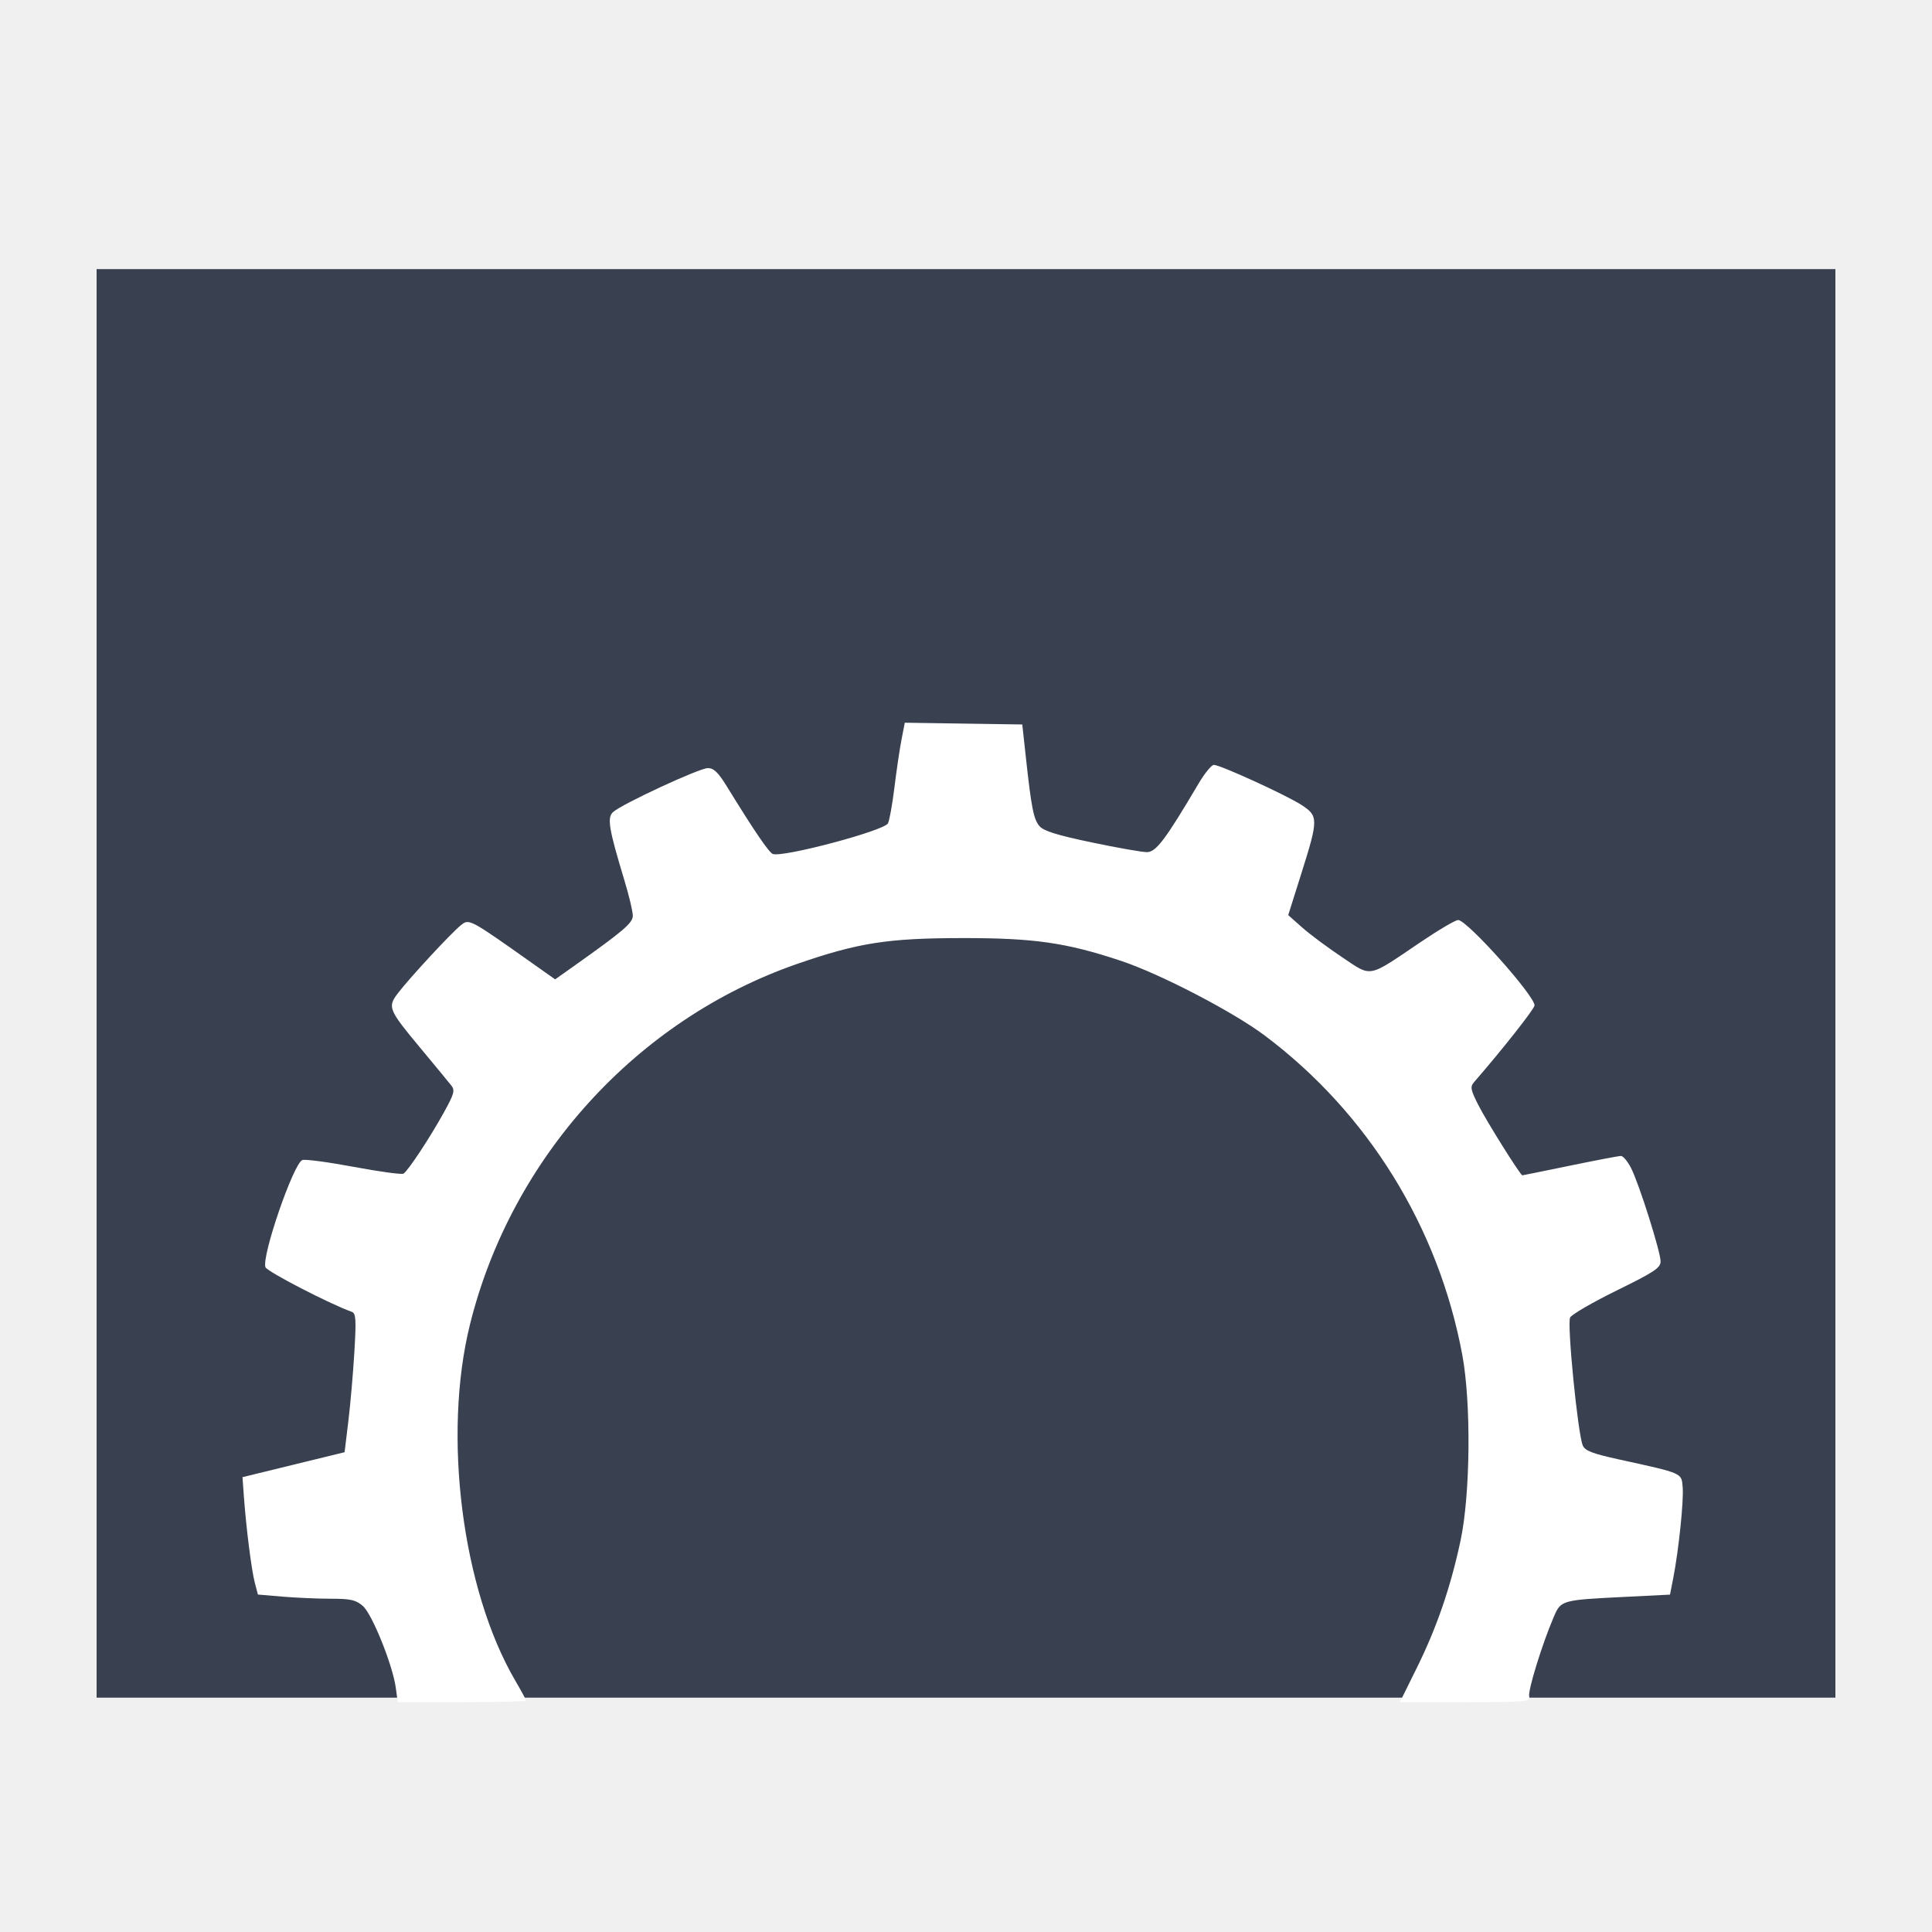
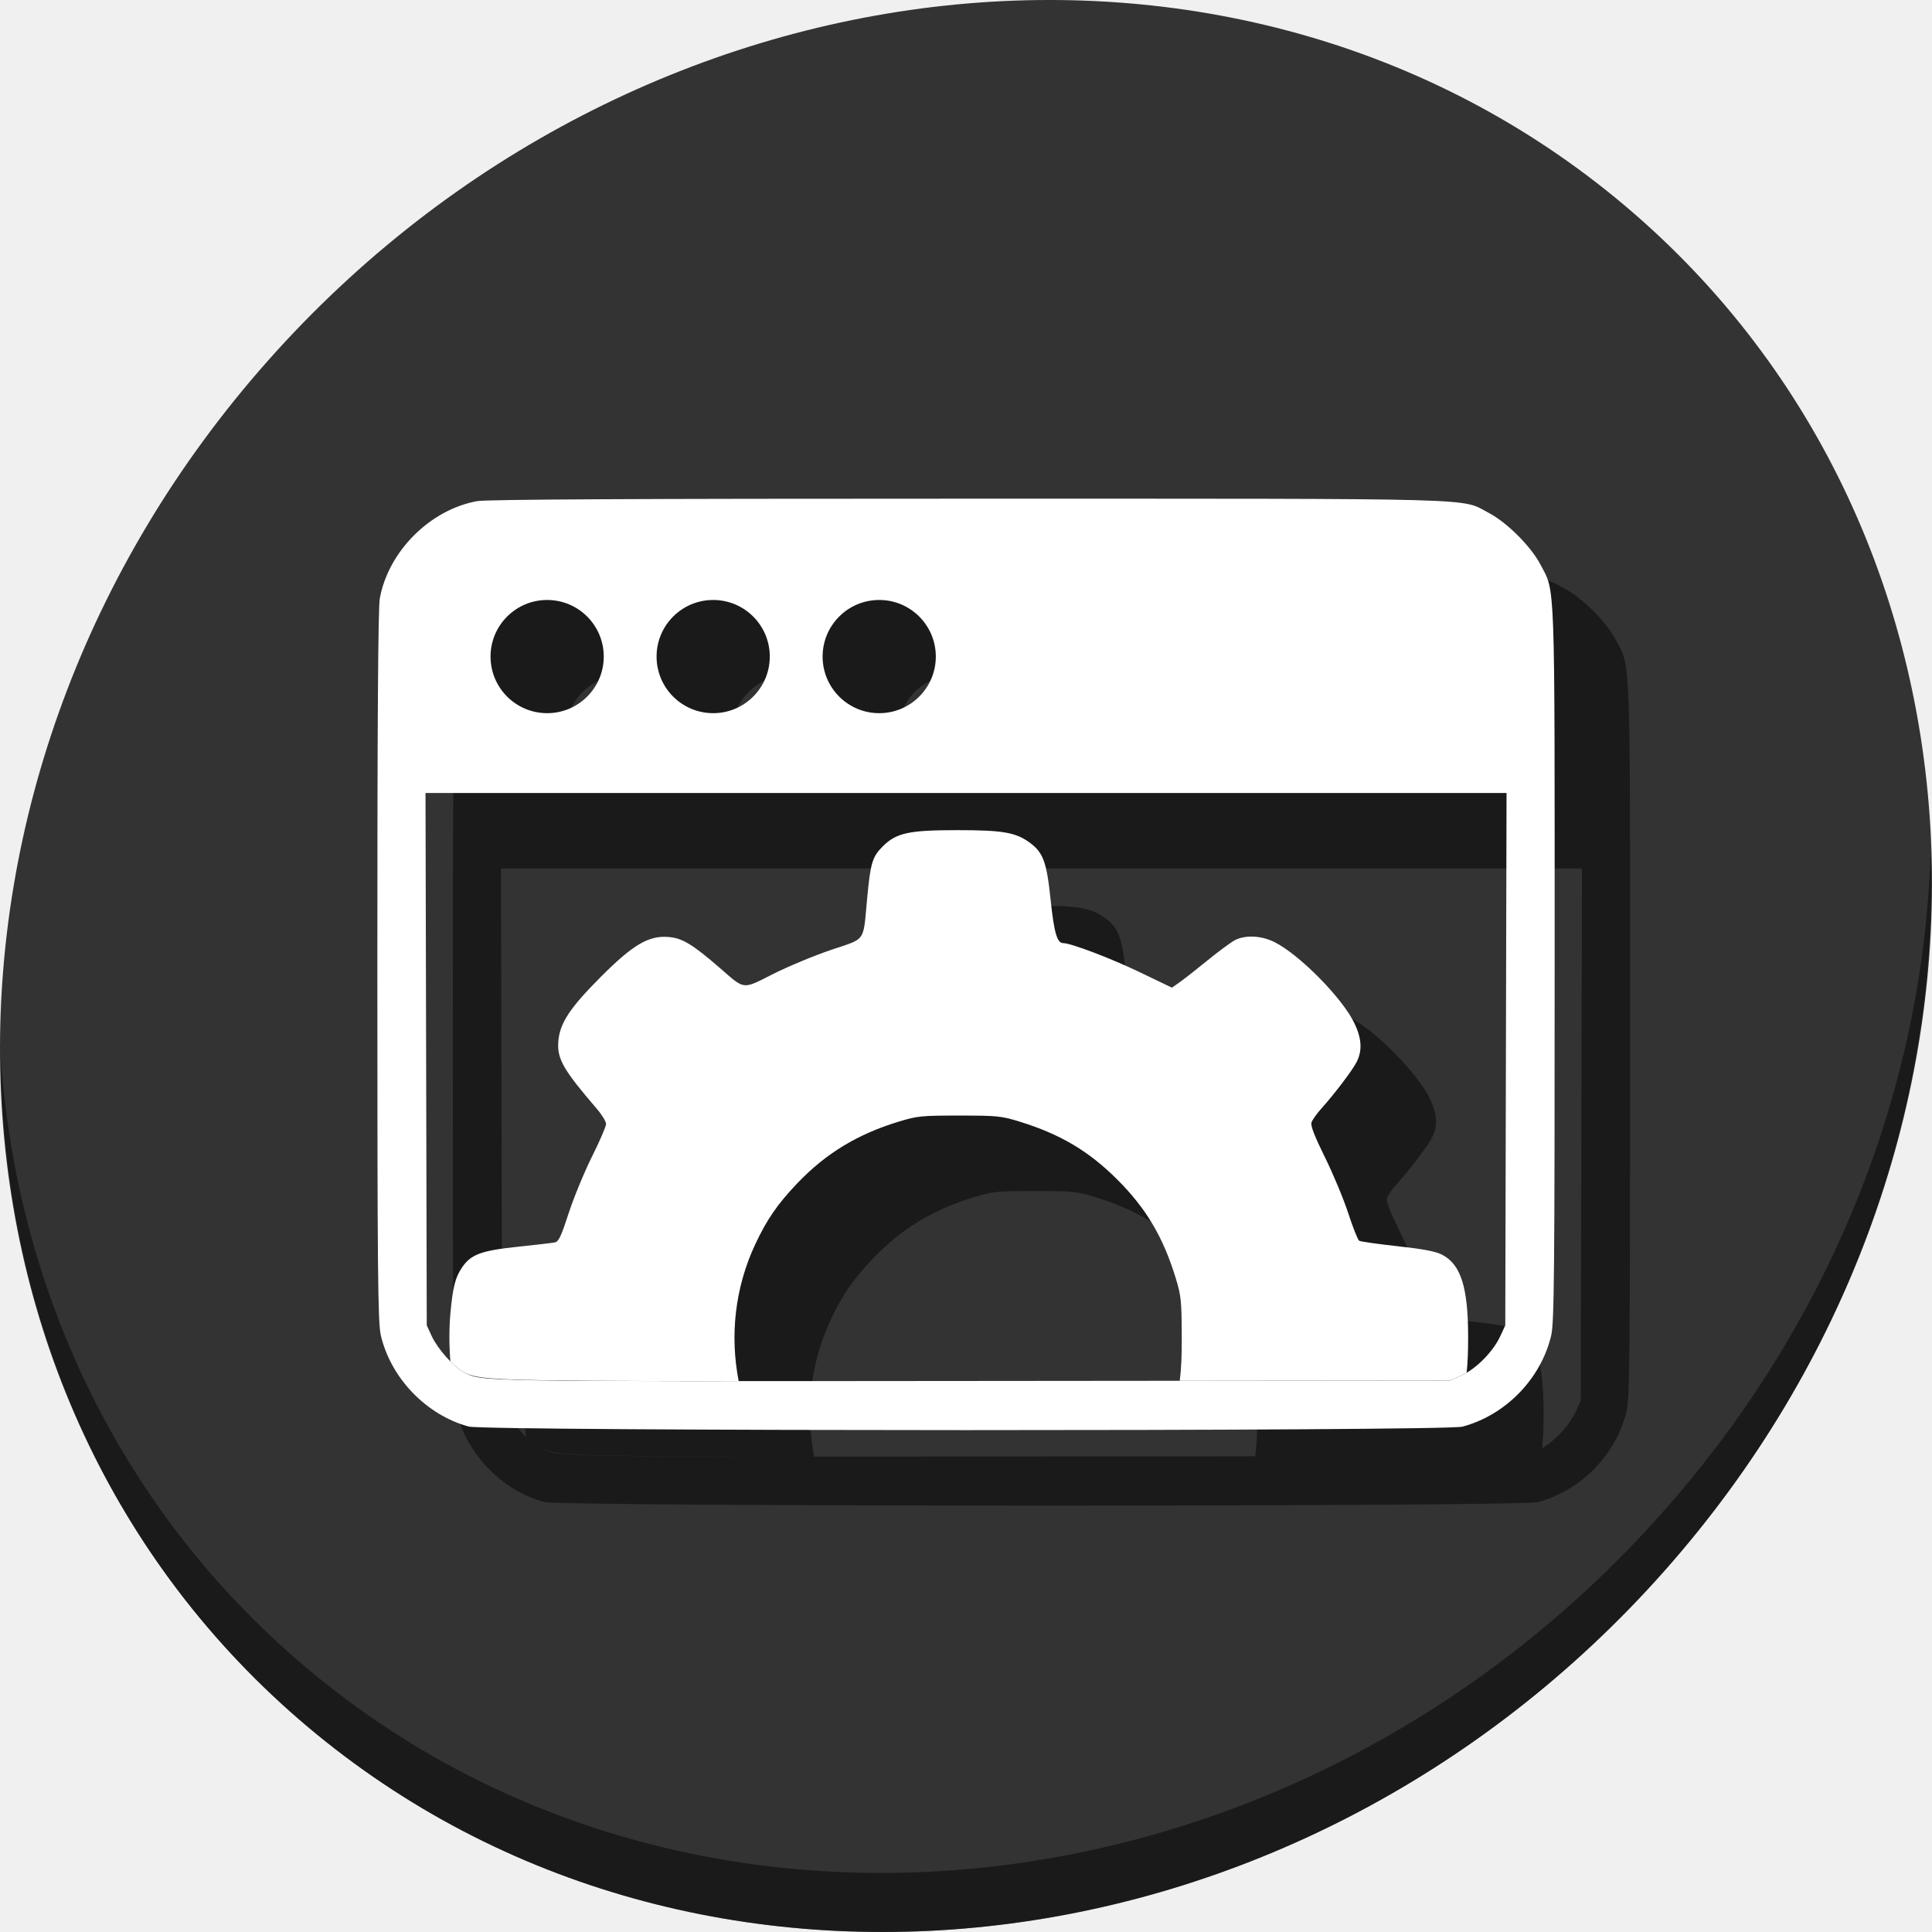
- <svg xmlns="http://www.w3.org/2000/svg" id="svg3057" version="1.1" width="500" height="500">
+ <svg xmlns="http://www.w3.org/2000/svg" id="svg3057" version="1.1" width="512" height="512">
  <defs id="defs3061" />
-   <g id="g4134">
-     <rect y="69.646" x="25" height="369.703" width="450" id="rect3752" style="fill:#394050;fill-opacity:1;fill-rule:evenodd;stroke:none" />
-     <path id="path3014" d="m 102.438,436.832 c -0.813,-5.931 -6.107,-19.094 -8.526,-21.199 -1.818,-1.582 -3.135,-1.882 -8.263,-1.882 -3.355,0 -8.981,-0.243 -12.501,-0.541 l -6.4,-0.541 -0.794,-3.014 c -0.858,-3.258 -2.243,-14.161 -2.832,-22.3 l -0.367,-5.067 13.212,-3.228 13.212,-3.228 0.972,-8.016 c 0.535,-4.409 1.237,-12.483 1.56,-17.943 0.503,-8.494 0.404,-9.992 -0.687,-10.379 -5.639,-2.002 -21.887,-10.398 -22.323,-11.535 -1.056,-2.752 7.238,-26.855 9.546,-27.74 0.697,-0.267 6.689,0.528 13.316,1.767 6.627,1.239 12.413,2.028 12.859,1.753 1.175,-0.726 6.723,-9.118 10.369,-15.684 2.731,-4.918 2.998,-5.859 2.019,-7.11 -0.62,-0.793 -4.089,-5 -7.708,-9.35 -8.669,-10.419 -8.882,-10.932 -6.065,-14.626 2.996,-3.928 13.763,-15.547 16.234,-17.519 2.172,-1.733 2.064,-1.792 19.184,10.323 l 5.212,3.688 3.989,-2.825 c 13.69,-9.695 16.117,-11.751 16.117,-13.651 0,-1.066 -0.958,-5.109 -2.13,-8.986 -4.111,-13.605 -4.576,-16.395 -2.972,-17.846 2.302,-2.083 22.321,-11.367 24.51,-11.367 1.542,0 2.684,1.093 4.894,4.686 7.097,11.54 10.91,17.145 11.926,17.535 2.536,0.973 28.785,-6.003 29.798,-7.92 0.389,-0.735 1.143,-4.912 1.676,-9.283 0.533,-4.37 1.356,-9.931 1.827,-12.356 l 0.858,-4.41 15.202,0.228 15.202,0.228 0.913,8.364 c 1.445,13.242 2.012,16.125 3.524,17.928 1.057,1.259 4.488,2.333 13.469,4.218 6.628,1.391 13.085,2.529 14.348,2.529 2.365,0 4.754,-3.171 13.388,-17.774 1.564,-2.645 3.337,-4.809 3.94,-4.809 1.63,0 18.459,7.683 22.56,10.3 4.521,2.884 4.526,3.708 0.12,17.685 l -3.435,10.895 3.602,3.196 c 1.981,1.758 6.618,5.211 10.305,7.673 7.864,5.252 6.451,5.52 20.294,-3.844 4.681,-3.166 9.079,-5.757 9.772,-5.757 2.3,0 19.774,19.533 19.774,22.103 0,0.861 -8.299,11.391 -15.64,19.845 -1.055,1.215 -0.928,1.923 1.05,5.855 2.096,4.169 10.927,18.278 11.435,18.271 0.125,-0.002 5.686,-1.13 12.356,-2.506 6.671,-1.376 12.591,-2.504 13.157,-2.506 0.566,-0.002 1.747,1.408 2.625,3.133 2.081,4.087 7.638,21.672 7.638,24.169 0,1.655 -1.645,2.744 -11.319,7.496 -6.226,3.058 -11.667,6.21 -12.092,7.004 -0.838,1.566 1.973,30.043 3.269,33.112 0.584,1.383 2.47,2.111 9.391,3.63 16.675,3.659 16.15,3.429 16.468,7.21 0.295,3.508 -1.034,16.289 -2.442,23.495 l -0.837,4.28 -11.465,0.57 c -16.68,0.829 -16.757,0.85 -18.625,5.207 -3.004,7.008 -6.734,19.091 -6.349,20.565 0.362,1.383 -0.748,1.483 -16.543,1.483 l -16.93,0 4.384,-8.867 c 5.174,-10.463 8.743,-20.852 11.322,-32.955 2.548,-11.958 2.765,-35.634 0.44,-48.095 -6.168,-33.063 -24.448,-62.597 -51.135,-82.614 -8.204,-6.154 -27.081,-15.956 -37.221,-19.328 -14.146,-4.704 -22.479,-5.9 -40.985,-5.881 -19.369,0.02 -26.981,1.21 -42.782,6.685 -41.507,14.383 -73.94,50.105 -84.666,93.252 -7.134,28.7 -2.068,68.652 11.693,92.202 1.56,2.67 2.836,5.022 2.836,5.228 0,0.205 -7.477,0.373 -16.615,0.373 l -16.615,0 -0.505,-3.685 z" style="fill:#ffffff;fill-opacity:1;fill-rule:nonzero;stroke:none" />
+   <g id="g893">
+     <path id="path943" d="m 432.913,56.474 c 102.193,88.575 105.827,249.7 8.117,359.899 C 343.32,526.572 181.28,544.101 79.087,455.526 -23.106,366.951 -26.74,205.826 70.97,95.627 168.68,-14.572 330.72,-32.101 432.913,56.474 Z" style="fill:#333333;fill-opacity:1;stroke-width:11.11" />
+     <path id="path947" d="M 511.635,224.904 C 510.084,286.215 486.474,349.058 440.669,400.718 342.959,510.917 180.919,528.446 78.726,439.871 30.827,398.356 4.497,340.923 0.194,280.229 0.799,346.585 27.117,410.482 79.079,455.519 181.272,544.094 343.32,526.556 441.022,416.366 490.727,360.308 514.027,291.075 511.635,224.904 Z" style="opacity:1;fill:#000000;fill-opacity:0.49;stroke-width:11.11" />
+     <g style="fill:#000000;fill-opacity:0.49" transform="translate(20,19.99998)" id="g73">
+       <g style="fill:#000000;fill-opacity:0.49" transform="translate(-18.44279,416.394)" id="g69">
+         <path id="path67" d="m 275.015,-284.241 c -87.656,-0.006 -127.606,0.192 -130.111,0.646 -12.497,2.266 -23.549,13.317 -25.814,25.814 -0.45,2.48 -0.652,33.118 -0.646,97.508 0.008,81.526 0.13,94.406 0.928,97.791 2.672,11.335 12.031,21.05 23.252,24.135 4.548,1.25 258.686,1.279 263.379,0.03 11.432,-3.043 20.815,-12.68 23.521,-24.164 0.798,-3.386 0.918,-16.305 0.918,-98.359 0,-104.073 0.205,-98.376 -3.789,-105.984 -2.497,-4.757 -8.86,-11.12 -13.617,-13.617 -7.694,-4.039 1.382,-3.789 -138.02,-3.799 z m -111.572,26.846 a 15,15 0 0 1 15,15 15,15 0 0 1 -15,15 15,15 0 0 1 -15,-15 15,15 0 0 1 15,-15 z m 44,0 a 15,15 0 0 1 15,15 15,15 0 0 1 -15,15 15,15 0 0 1 -15,-15 15,15 0 0 1 15,-15 z m 44,0 a 15,15 0 0 1 15,15 15,15 0 0 1 -15,15 15,15 0 0 1 -15,-15 15,15 0 0 1 15,-15 z m -120.236,51.152 H 274.449 417.691 l -0.168,70.541 -0.166,70.541 -1.328,2.875 c -1.865,4.038 -6.353,8.61 -10.121,10.314 l -3.178,1.436 -127.369,0.115 c -133.387,0.12 -129.12,0.197 -134.106,-2.402 -2.636,-1.375 -6.853,-6.137 -8.402,-9.488 l -1.316,-2.85 -0.164,-70.541 z" style="fill:#000000;stroke-width:0.609;fill-opacity:0.49" />
+       </g>
+       <path id="path71" d="m 253.639,220 c -12.855,0.002 -16.13,0.723 -19.756,4.35 -2.702,2.702 -3.21,4.407 -4.074,13.67 -1.109,11.89 -0.154,10.524 -9.594,13.721 -4.476,1.516 -11.36,4.379 -15.299,6.363 -8.291,4.177 -7.415,4.271 -14.057,-1.5 -7.288,-6.333 -10.019,-7.988 -13.676,-8.291 -5.274,-0.437 -9.415,1.999 -17.971,10.578 -8.268,8.291 -10.904,12.315 -11.256,17.18 -0.329,4.555 1.327,7.444 10.184,17.744 1.37,1.593 2.485,3.423 2.475,4.068 -0.008,0.645 -1.7,4.556 -3.76,8.691 -2.059,4.136 -4.833,10.876 -6.166,14.979 -1.987,6.116 -2.645,7.501 -3.652,7.701 -0.676,0.134 -5.126,0.656 -9.889,1.158 -9.669,1.019 -12.381,2.032 -14.709,5.488 -1.816,2.696 -2.437,5.159 -3.082,12.227 -0.365,4.001 -0.333,8.567 0.004,12.678 1.223,1.235 2.451,2.246 3.451,2.768 3.989,2.08 5.534,2.432 72.947,2.434 -2.354,-12.026 -1.01,-24.73 4.387,-36.252 3.098,-6.614 5.945,-10.736 11.23,-16.26 7.526,-7.865 15.925,-12.953 26.857,-16.27 4.888,-1.483 5.938,-1.588 15.986,-1.588 10.029,0 11.099,0.107 15.861,1.568 10.87,3.336 18.444,7.823 26.062,15.441 7.626,7.626 12.125,15.226 15.434,26.064 1.434,4.696 1.562,5.945 1.602,15.568 0.02,4.864 -0.11,8.473 -0.549,11.645 l 71.656,-0.065 3.178,-1.436 c 0.396,-0.179 0.801,-0.397 1.209,-0.635 0.28,-2.541 0.404,-5.605 0.4,-9.557 -0.016,-13.172 -1.947,-19.191 -6.975,-21.756 -1.677,-0.855 -4.988,-1.48 -11.787,-2.223 -5.201,-0.568 -9.751,-1.216 -10.111,-1.439 -0.361,-0.223 -1.656,-3.478 -2.877,-7.234 -1.221,-3.756 -4.003,-10.443 -6.184,-14.859 -2.786,-5.643 -3.852,-8.39 -3.582,-9.24 0.211,-0.665 1.349,-2.283 2.527,-3.596 3.586,-3.992 8.296,-10.201 9.436,-12.436 1.541,-3.023 1.357,-6.223 -0.592,-10.297 -3.178,-6.641 -14.561,-18.189 -21.182,-21.488 -3.48,-1.734 -7.678,-1.943 -10.457,-0.52 -1.023,0.524 -4.304,2.943 -7.291,5.377 -2.987,2.433 -6.332,5.054 -7.432,5.824 l -2,1.4 -8.555,-4.117 c -7.637,-3.675 -18.221,-7.693 -20.268,-7.693 -1.599,0 -2.419,-2.836 -3.316,-11.469 -1.05,-10.095 -1.963,-12.566 -5.633,-15.225 -3.671,-2.659 -7.133,-3.244 -19.158,-3.242 z" style="fill:#000000;stroke-width:0.581;fill-opacity:0.49" />
+     </g>
+     <g id="g65">
+       <g id="g849" transform="translate(-18.44279,416.394)">
+         <path style="fill:#ffffff;stroke-width:0.609" d="m 275.015,-284.241 c -87.656,-0.006 -127.606,0.192 -130.111,0.646 -12.497,2.266 -23.549,13.317 -25.814,25.814 -0.45,2.48 -0.652,33.118 -0.646,97.508 0.008,81.526 0.13,94.406 0.928,97.791 2.672,11.335 12.031,21.05 23.252,24.135 4.548,1.25 258.686,1.279 263.379,0.03 11.432,-3.043 20.815,-12.68 23.521,-24.164 0.798,-3.386 0.918,-16.305 0.918,-98.359 0,-104.073 0.205,-98.376 -3.789,-105.984 -2.497,-4.757 -8.86,-11.12 -13.617,-13.617 -7.694,-4.039 1.382,-3.789 -138.02,-3.799 z m -111.572,26.846 a 15,15 0 0 1 15,15 15,15 0 0 1 -15,15 15,15 0 0 1 -15,-15 15,15 0 0 1 15,-15 z m 44,0 a 15,15 0 0 1 15,15 15,15 0 0 1 -15,15 15,15 0 0 1 -15,-15 15,15 0 0 1 15,-15 z m 44,0 a 15,15 0 0 1 15,15 15,15 0 0 1 -15,15 15,15 0 0 1 -15,-15 15,15 0 0 1 15,-15 z m -120.236,51.152 H 274.449 417.691 l -0.168,70.541 -0.166,70.541 -1.328,2.875 c -1.865,4.038 -6.353,8.61 -10.121,10.314 l -3.178,1.436 -127.369,0.115 c -133.387,0.12 -129.12,0.197 -134.106,-2.402 -2.636,-1.375 -6.853,-6.137 -8.402,-9.488 l -1.316,-2.85 -0.164,-70.541 z" id="path841" />
+       </g>
+       <path style="fill:#ffffff;stroke-width:0.581" d="m 253.639,220 c -12.855,0.002 -16.13,0.723 -19.756,4.35 -2.702,2.702 -3.21,4.407 -4.074,13.67 -1.109,11.89 -0.154,10.524 -9.594,13.721 -4.476,1.516 -11.36,4.379 -15.299,6.363 -8.291,4.177 -7.415,4.271 -14.057,-1.5 -7.288,-6.333 -10.019,-7.988 -13.676,-8.291 -5.274,-0.437 -9.415,1.999 -17.971,10.578 -8.268,8.291 -10.904,12.315 -11.256,17.18 -0.329,4.555 1.327,7.444 10.184,17.744 1.37,1.593 2.485,3.423 2.475,4.068 -0.008,0.645 -1.7,4.556 -3.76,8.691 -2.059,4.136 -4.833,10.876 -6.166,14.979 -1.987,6.116 -2.645,7.501 -3.652,7.701 -0.676,0.134 -5.126,0.656 -9.889,1.158 -9.669,1.019 -12.381,2.032 -14.709,5.488 -1.816,2.696 -2.437,5.159 -3.082,12.227 -0.365,4.001 -0.333,8.567 0.004,12.678 1.223,1.235 2.451,2.246 3.451,2.768 3.989,2.08 5.534,2.432 72.947,2.434 -2.354,-12.026 -1.01,-24.73 4.387,-36.252 3.098,-6.614 5.945,-10.736 11.23,-16.26 7.526,-7.865 15.925,-12.953 26.857,-16.27 4.888,-1.483 5.938,-1.588 15.986,-1.588 10.029,0 11.099,0.107 15.861,1.568 10.87,3.336 18.444,7.823 26.062,15.441 7.626,7.626 12.125,15.226 15.434,26.064 1.434,4.696 1.562,5.945 1.602,15.568 0.02,4.864 -0.11,8.473 -0.549,11.645 l 71.656,-0.065 3.178,-1.436 c 0.396,-0.179 0.801,-0.397 1.209,-0.635 0.28,-2.541 0.404,-5.605 0.4,-9.557 -0.016,-13.172 -1.947,-19.191 -6.975,-21.756 -1.677,-0.855 -4.988,-1.48 -11.787,-2.223 -5.201,-0.568 -9.751,-1.216 -10.111,-1.439 -0.361,-0.223 -1.656,-3.478 -2.877,-7.234 -1.221,-3.756 -4.003,-10.443 -6.184,-14.859 -2.786,-5.643 -3.852,-8.39 -3.582,-9.24 0.211,-0.665 1.349,-2.283 2.527,-3.596 3.586,-3.992 8.296,-10.201 9.436,-12.436 1.541,-3.023 1.357,-6.223 -0.592,-10.297 -3.178,-6.641 -14.561,-18.189 -21.182,-21.488 -3.48,-1.734 -7.678,-1.943 -10.457,-0.52 -1.023,0.524 -4.304,2.943 -7.291,5.377 -2.987,2.433 -6.332,5.054 -7.432,5.824 l -2,1.4 -8.555,-4.117 c -7.637,-3.675 -18.221,-7.693 -20.268,-7.693 -1.599,0 -2.419,-2.836 -3.316,-11.469 -1.05,-10.095 -1.963,-12.566 -5.633,-15.225 -3.671,-2.659 -7.133,-3.244 -19.158,-3.242 z" id="path844" />
+     </g>
  </g>
</svg>
